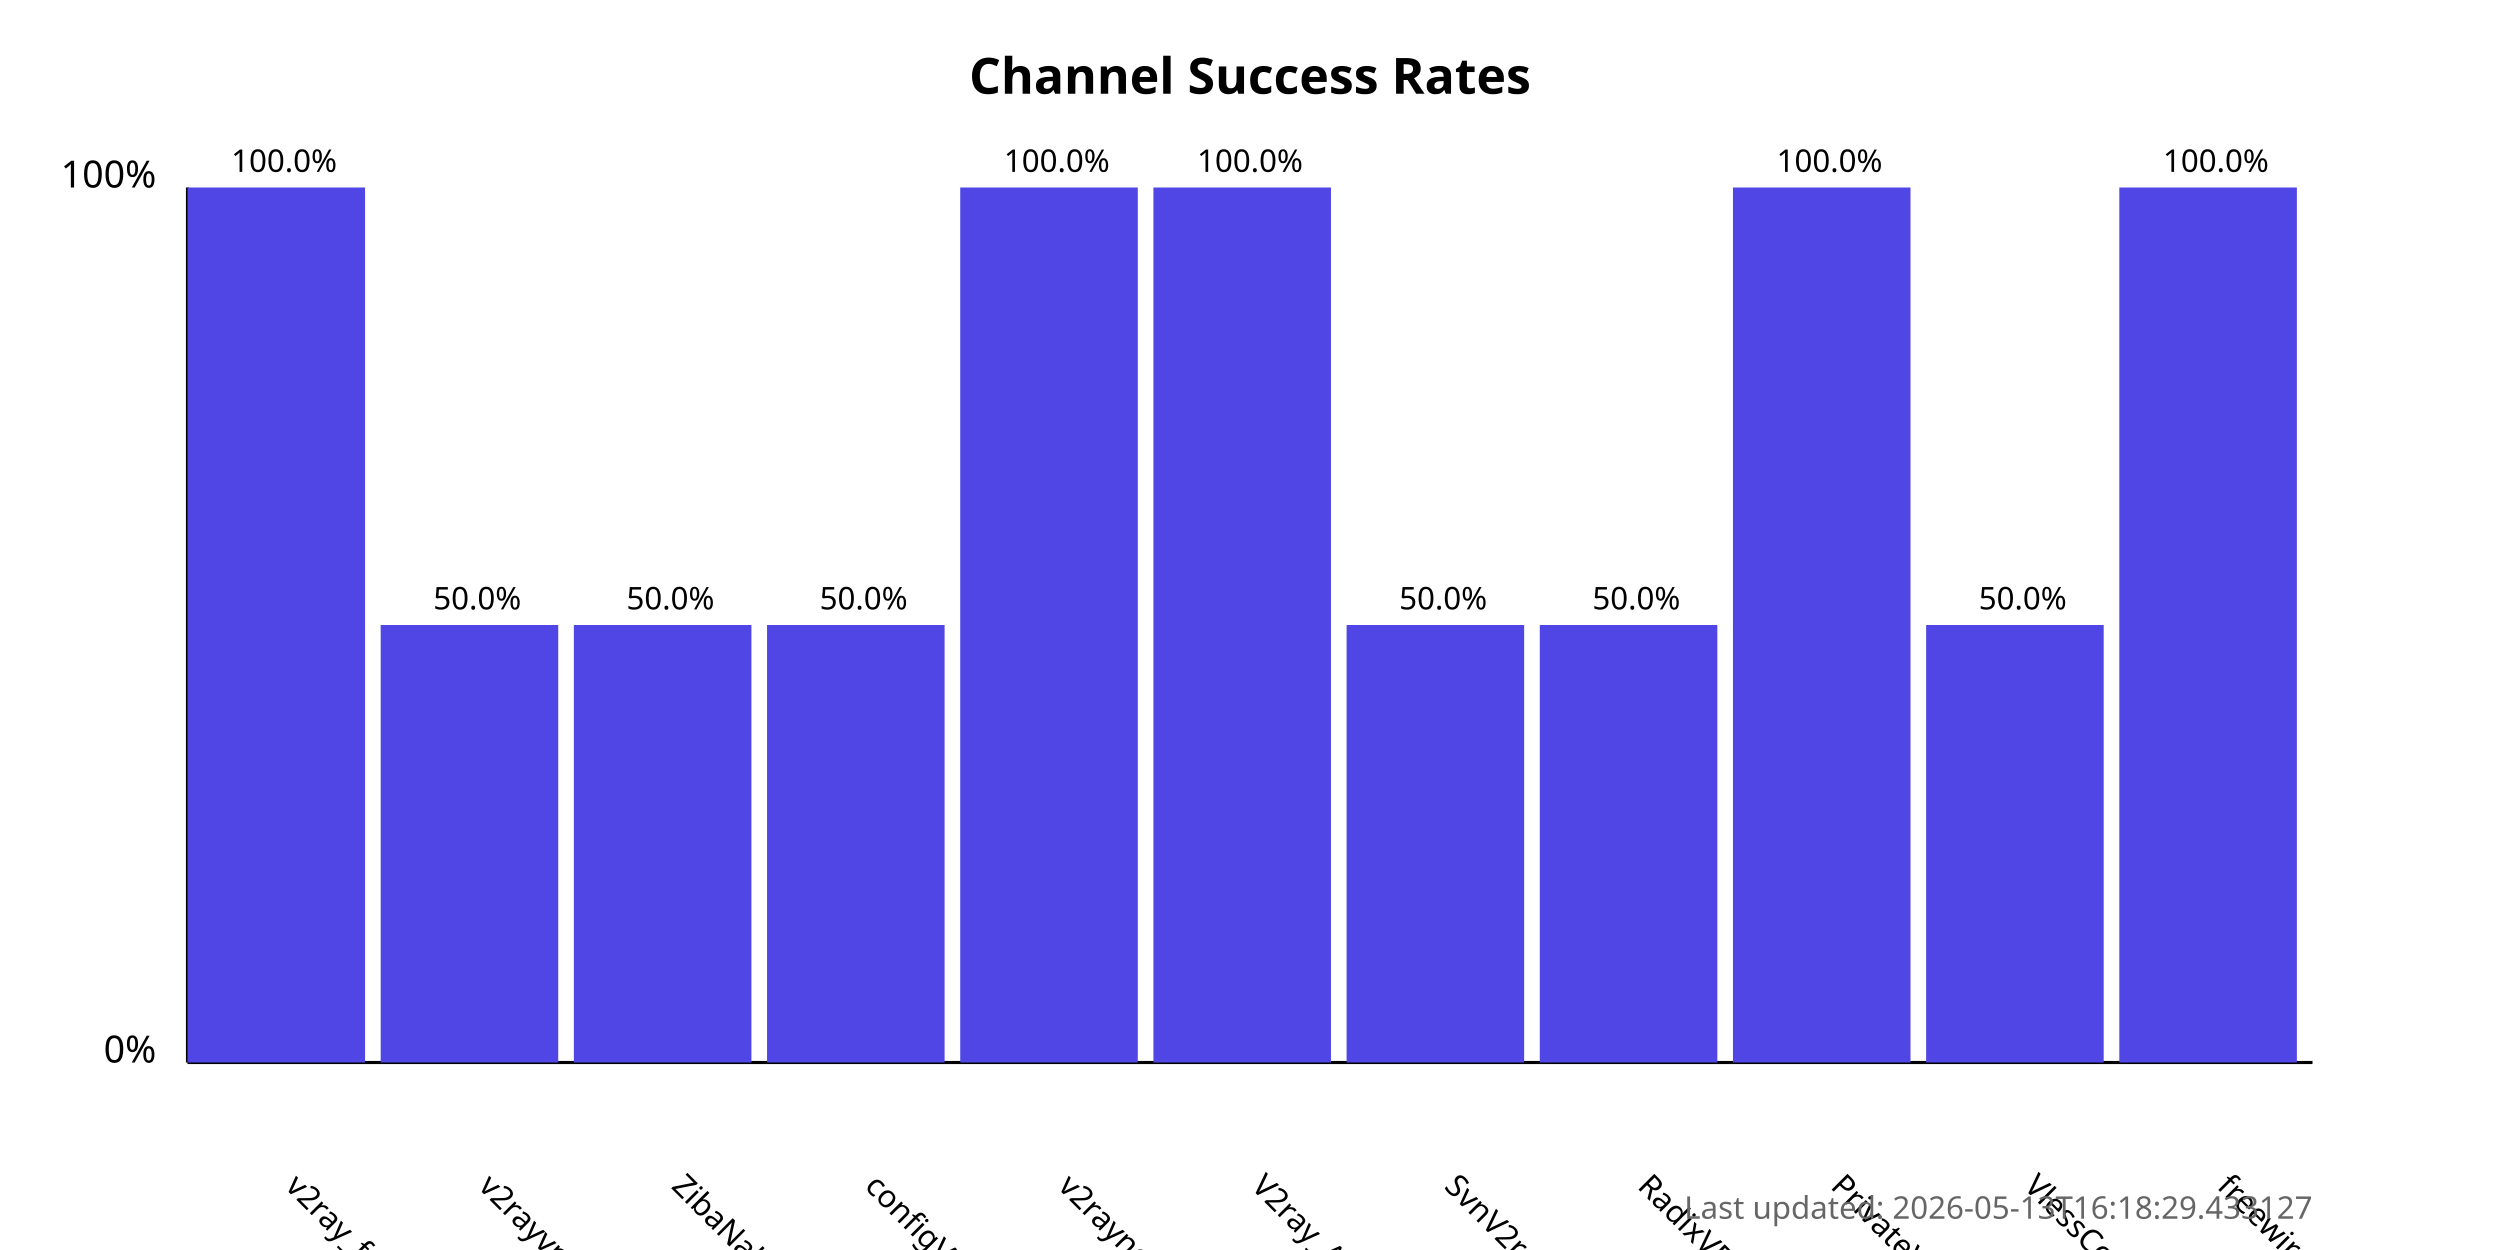
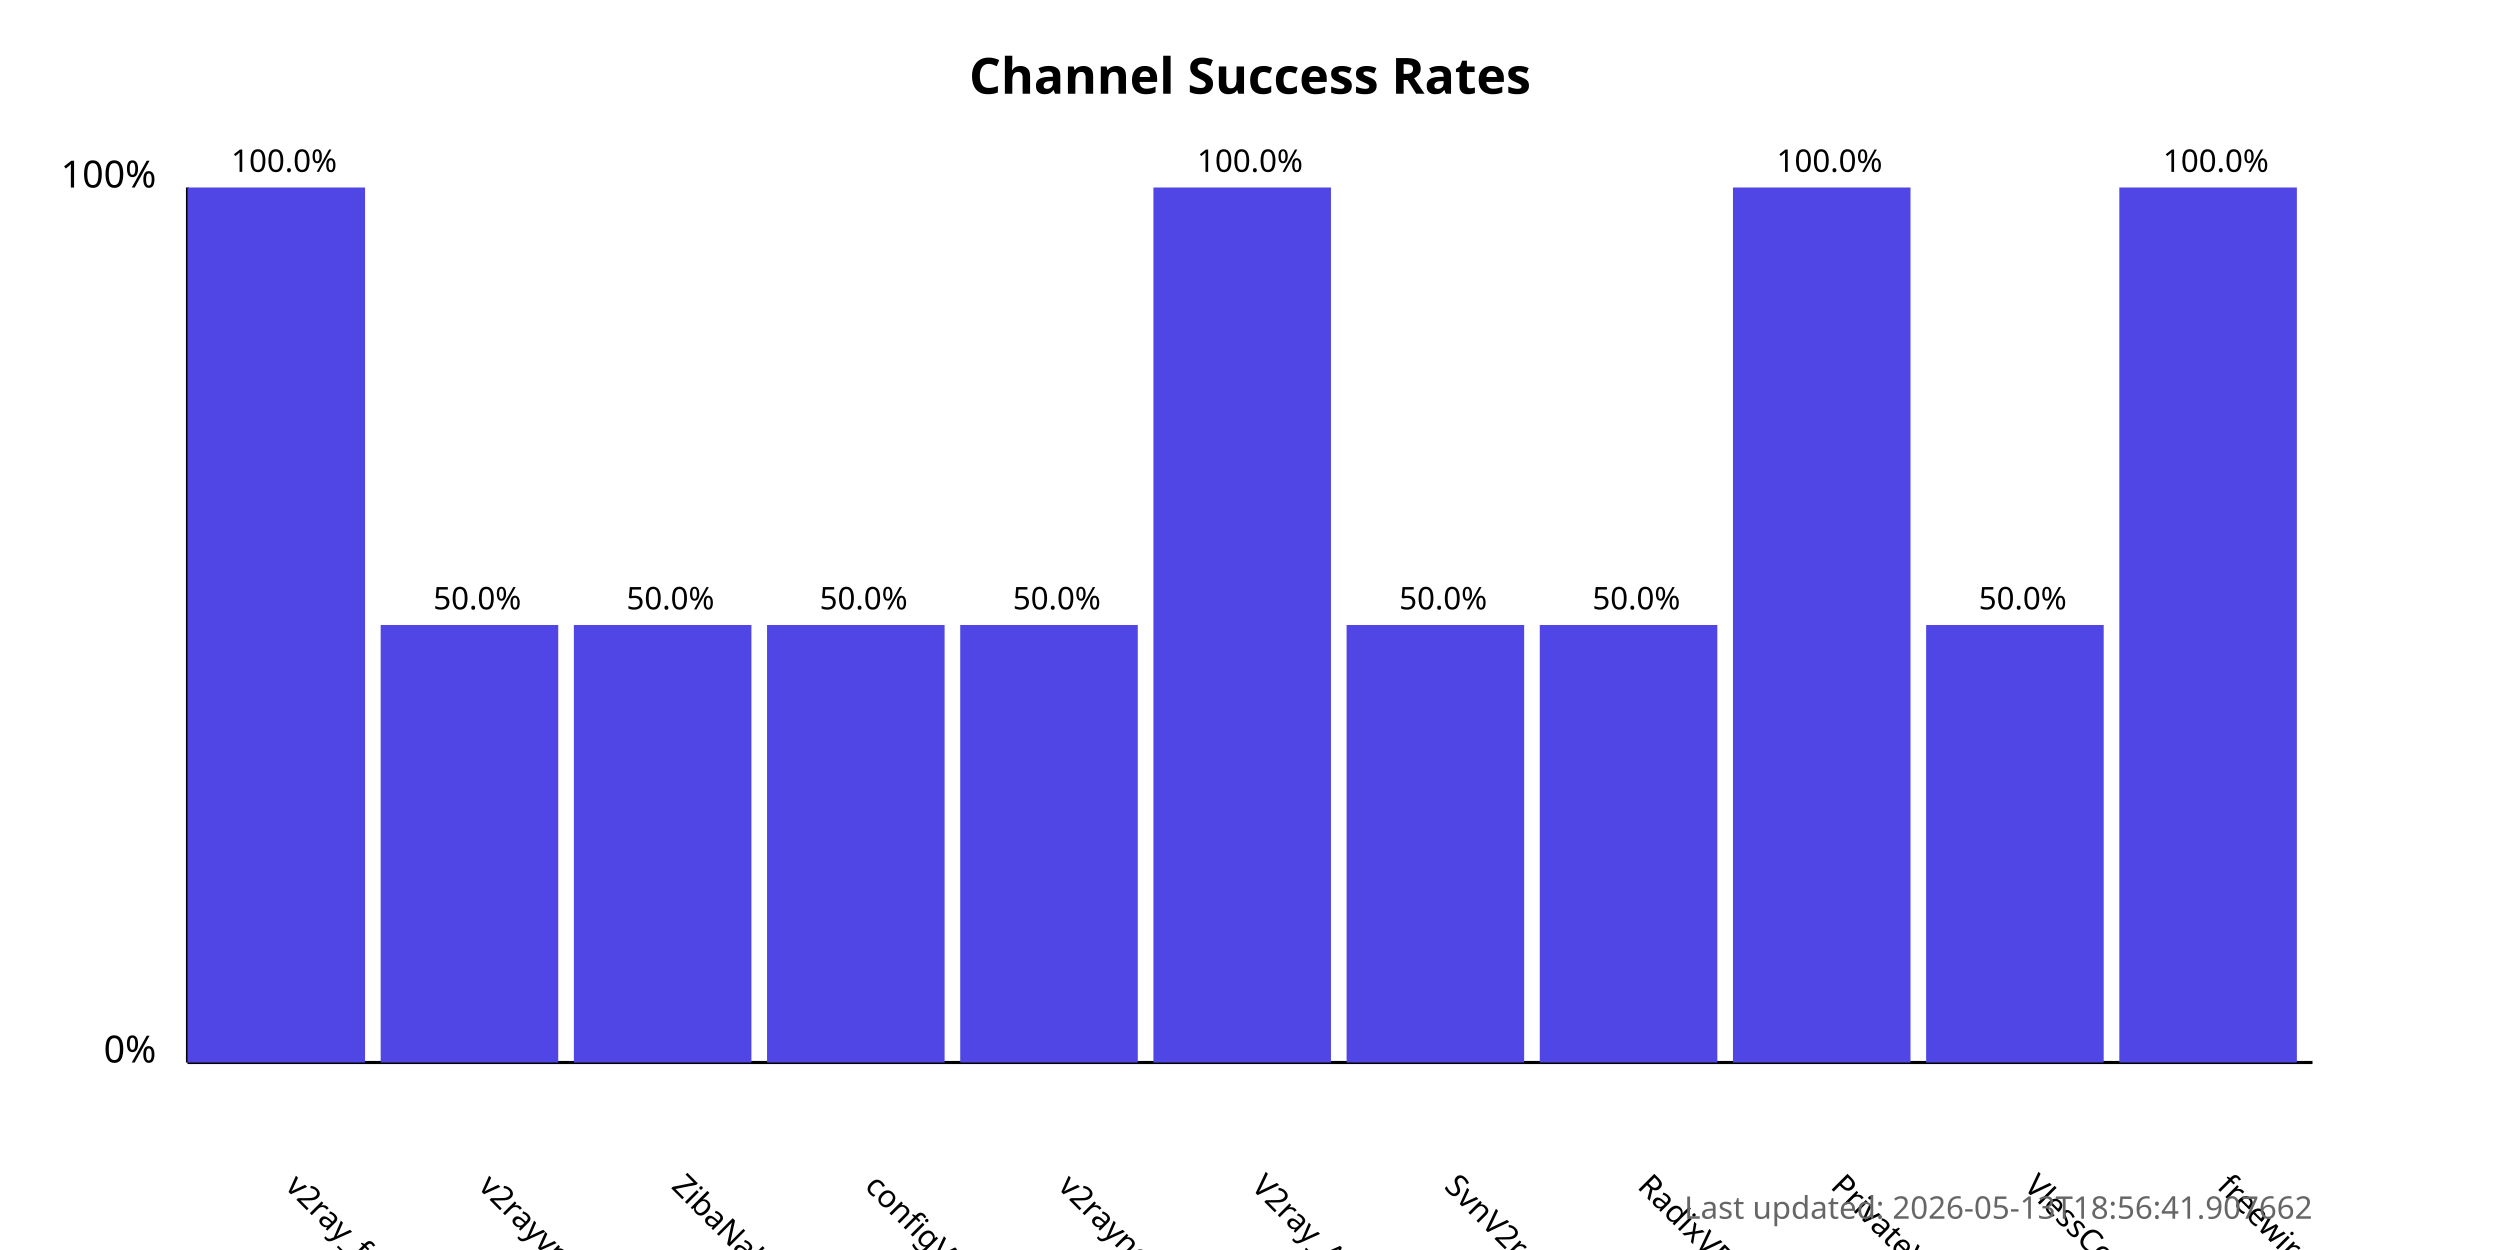
<svg xmlns="http://www.w3.org/2000/svg" width="800" height="400">
  <style>
            .chart-title { font: bold 16px sans-serif; }
            .axis-label { font: 12px sans-serif; }
            .tick-label { font: 10px sans-serif; }
            .bar { fill: #4f46e5; }
            .bar:hover { fill: #6366f1; }
            .timestamp { font: 10px sans-serif; fill: #666; }
        </style>
  <text x="400.0" y="30" text-anchor="middle" class="chart-title">
            Channel Success Rates
        </text>
  <line x1="60" y1="340" x2="60" y2="60" stroke="black" stroke-width="1" />
  <line x1="60" y1="340" x2="740" y2="340" stroke="black" stroke-width="1" />
  <text x="50" y="340" text-anchor="end" class="axis-label">0%</text>
  <text x="50" y="60" text-anchor="end" class="axis-label">100%</text>
  <g>
    <rect x="60" y="60.0" width="56.818" height="280.0" class="bar" />
    <text x="90.909" y="380" transform="rotate(45, 90.90909, 380)" text-anchor="start" class="tick-label">
                v2ray_free_conf
            </text>
    <text x="90.909" y="55.0" text-anchor="middle" class="tick-label">
                100.0%
            </text>
  </g>
  <g>
    <rect x="121.818" y="200.0" width="56.818" height="140.0" class="bar" />
    <text x="152.727" y="380" transform="rotate(45, 152.7273, 380)" text-anchor="start" class="tick-label">
                v2rayvpno
            </text>
    <text x="152.727" y="195.0" text-anchor="middle" class="tick-label">
                50.0%
            </text>
  </g>
  <g>
    <rect x="183.636" y="200.0" width="56.818" height="140.0" class="bar" />
    <text x="214.545" y="380" transform="rotate(45, 214.5455, 380)" text-anchor="start" class="tick-label">
                ZibaNabz
            </text>
    <text x="214.545" y="195.0" text-anchor="middle" class="tick-label">
                50.0%
            </text>
  </g>
  <g>
    <rect x="245.455" y="200.0" width="56.818" height="140.0" class="bar" />
    <text x="276.364" y="380" transform="rotate(45, 276.3636, 380)" text-anchor="start" class="tick-label">
                configV2rayForFree
            </text>
    <text x="276.364" y="195.0" text-anchor="middle" class="tick-label">
                50.0%
            </text>
  </g>
  <g>
-     <rect x="307.273" y="60.0" width="56.818" height="280.0" class="bar" />
+     <rect x="307.273" y="200.0" width="56.818" height="140.0" class="bar" />
    <text x="338.182" y="380" transform="rotate(45, 338.1818, 380)" text-anchor="start" class="tick-label">
                v2rayngvpn
            </text>
-     <text x="338.182" y="55.0" text-anchor="middle" class="tick-label">
-                 100.0%
+     <text x="338.182" y="195.0" text-anchor="middle" class="tick-label">
+                 50.0%
            </text>
  </g>
  <g>
    <rect x="369.091" y="60.0" width="56.818" height="280.0" class="bar" />
    <text x="400.0" y="380" transform="rotate(45, 400.0, 380)" text-anchor="start" class="tick-label">
                V2ray_Alpha
            </text>
    <text x="400.0" y="55.0" text-anchor="middle" class="tick-label">
                100.0%
            </text>
  </g>
  <g>
    <rect x="430.909" y="200.0" width="56.818" height="140.0" class="bar" />
    <text x="461.818" y="380" transform="rotate(45, 461.8182, 380)" text-anchor="start" class="tick-label">
                SvnV2ray
            </text>
    <text x="461.818" y="195.0" text-anchor="middle" class="tick-label">
                50.0%
            </text>
  </g>
  <g>
    <rect x="492.727" y="200.0" width="56.818" height="140.0" class="bar" />
    <text x="523.636" y="380" transform="rotate(45, 523.6364, 380)" text-anchor="start" class="tick-label">
                RadixVPN
            </text>
    <text x="523.636" y="195.0" text-anchor="middle" class="tick-label">
                50.0%
            </text>
  </g>
  <g>
    <rect x="554.545" y="60.0" width="56.818" height="280.0" class="bar" />
    <text x="585.455" y="380" transform="rotate(45, 585.4545, 380)" text-anchor="start" class="tick-label">
                PrivateVPNs
            </text>
    <text x="585.455" y="55.0" text-anchor="middle" class="tick-label">
                100.0%
            </text>
  </g>
  <g>
    <rect x="616.364" y="200.0" width="56.818" height="140.0" class="bar" />
    <text x="647.273" y="380" transform="rotate(45, 647.2727, 380)" text-anchor="start" class="tick-label">
                VlessConfig
            </text>
    <text x="647.273" y="195.0" text-anchor="middle" class="tick-label">
                50.0%
            </text>
  </g>
  <g>
    <rect x="678.182" y="60.0" width="56.818" height="280.0" class="bar" />
    <text x="709.091" y="380" transform="rotate(45, 709.0909, 380)" text-anchor="start" class="tick-label">
                freewireguard
            </text>
    <text x="709.091" y="55.0" text-anchor="middle" class="tick-label">
                100.0%
            </text>
  </g>
  <text x="740" y="390" text-anchor="end" class="timestamp">
-             Last updated: 2026-05-13T16:18:29.433127
+             Last updated: 2026-05-13T18:56:41.907662
        </text>
</svg>
